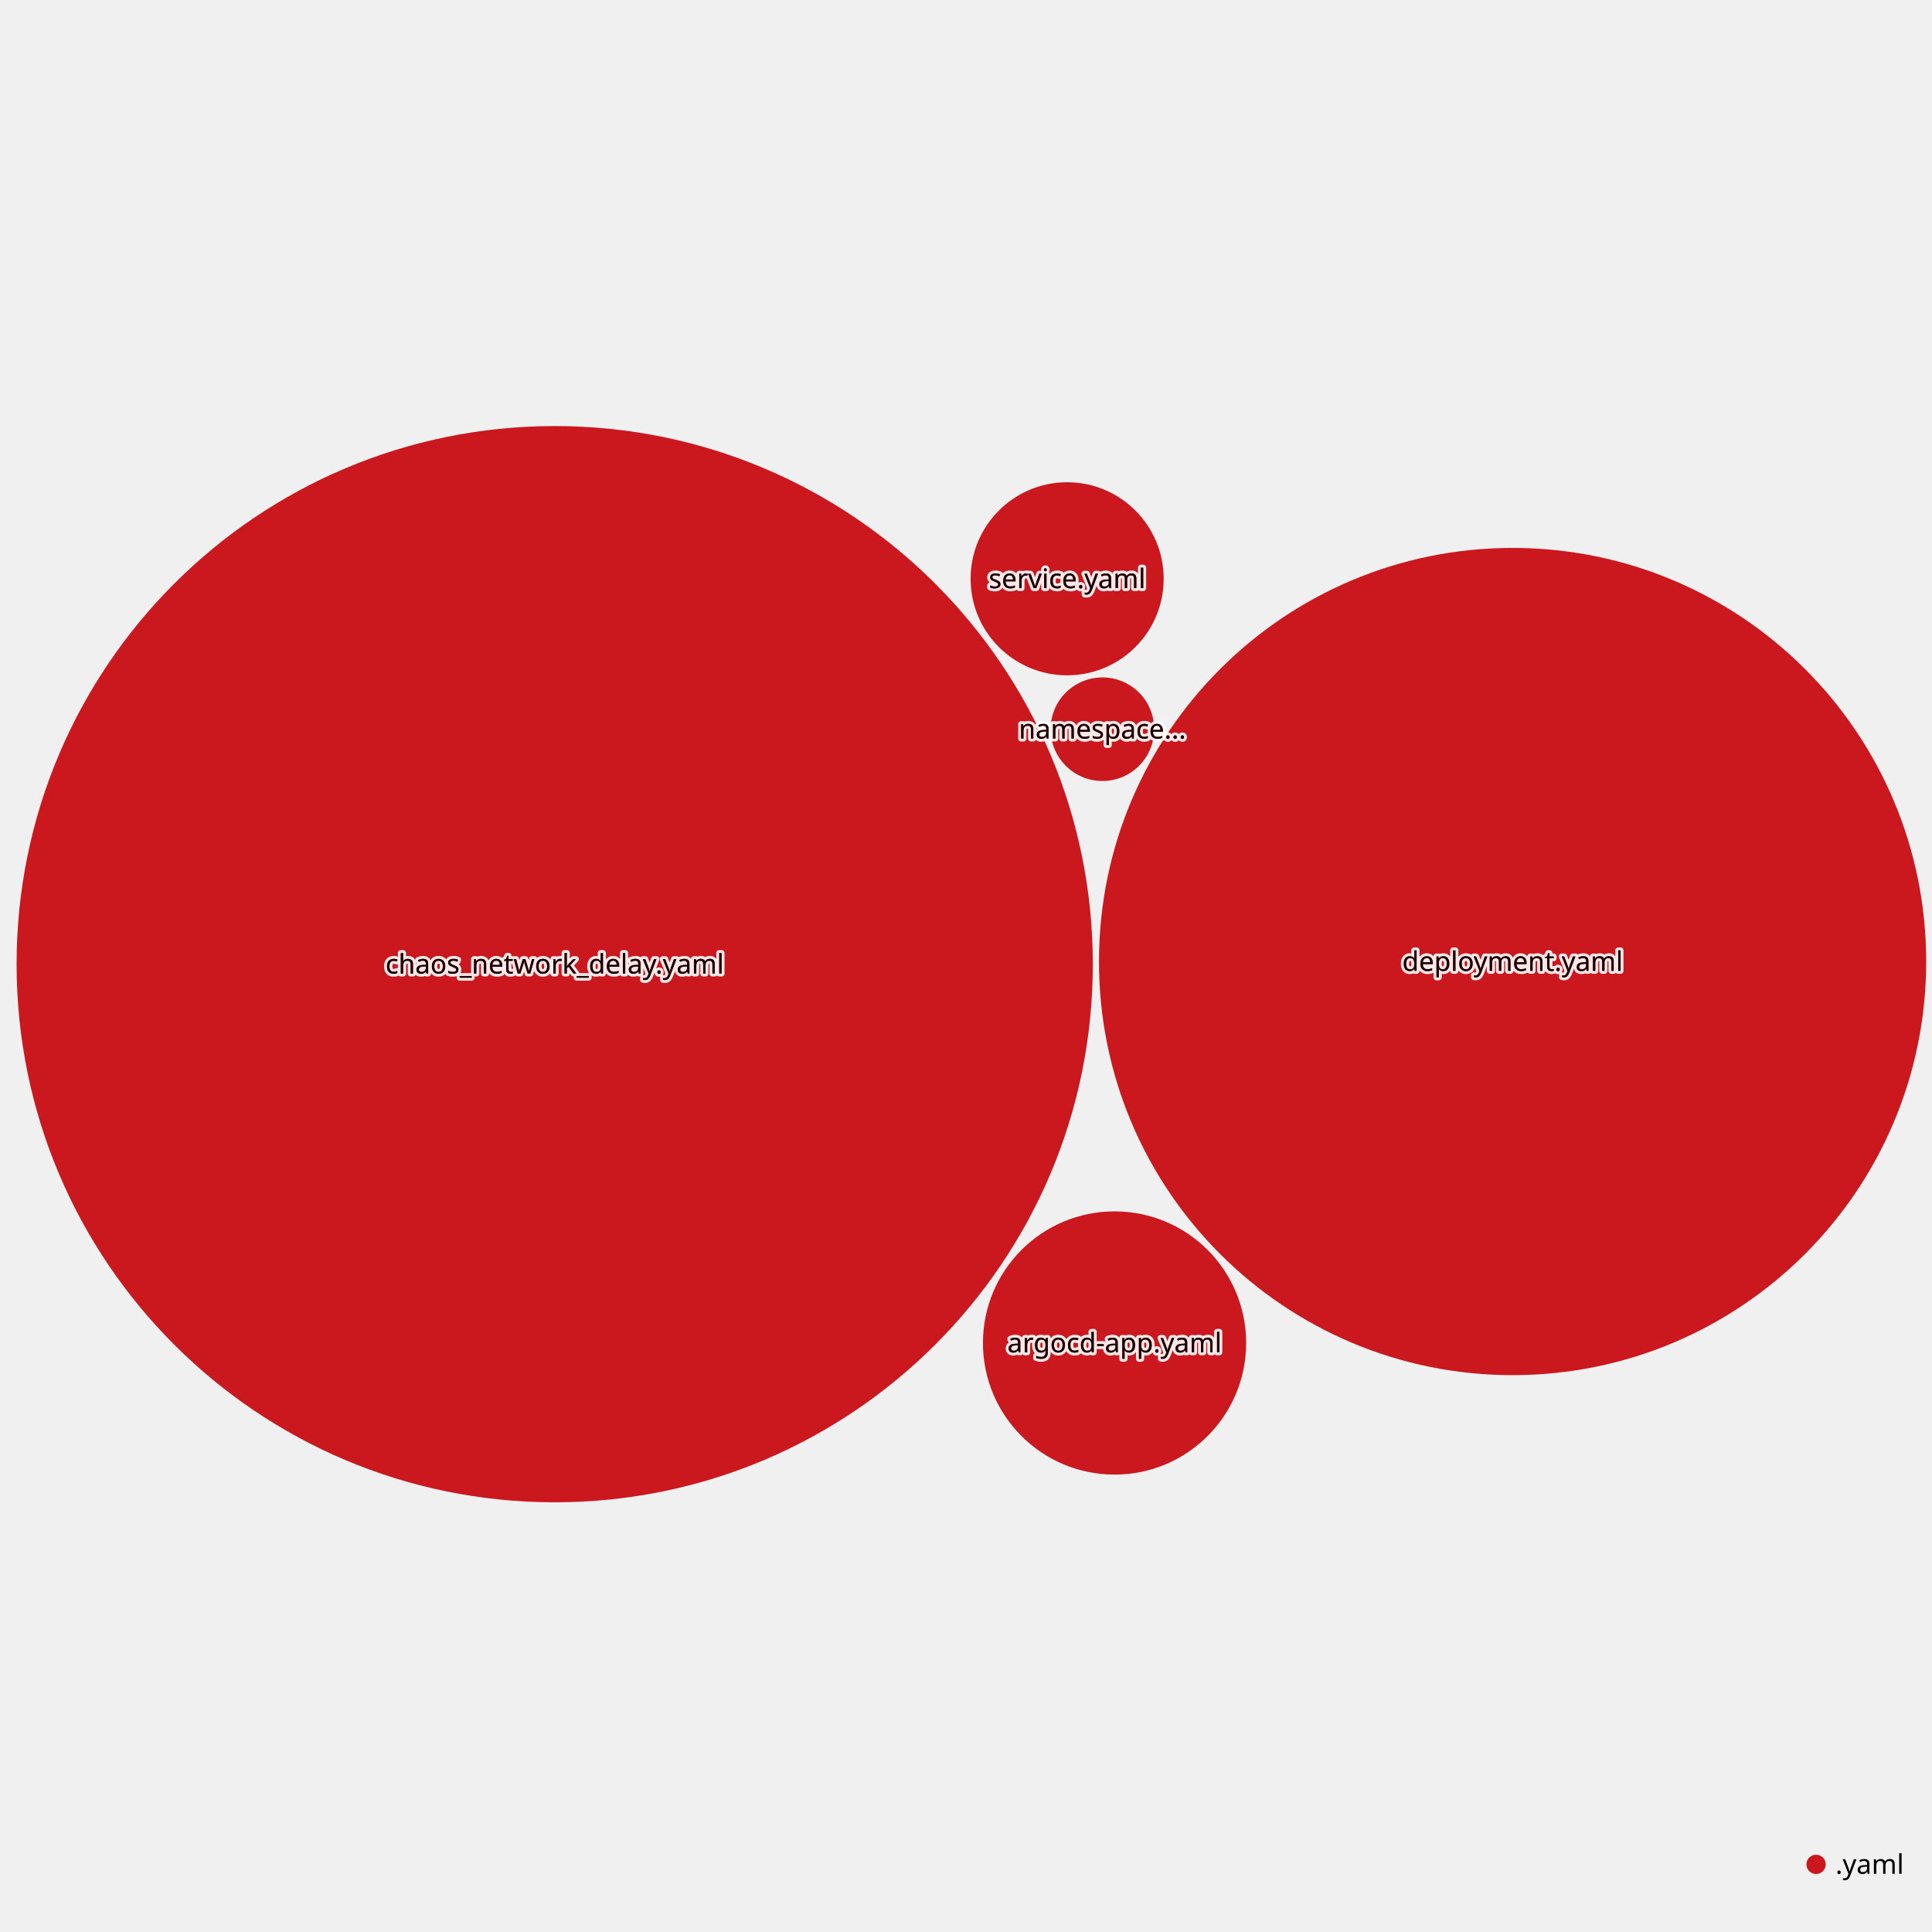
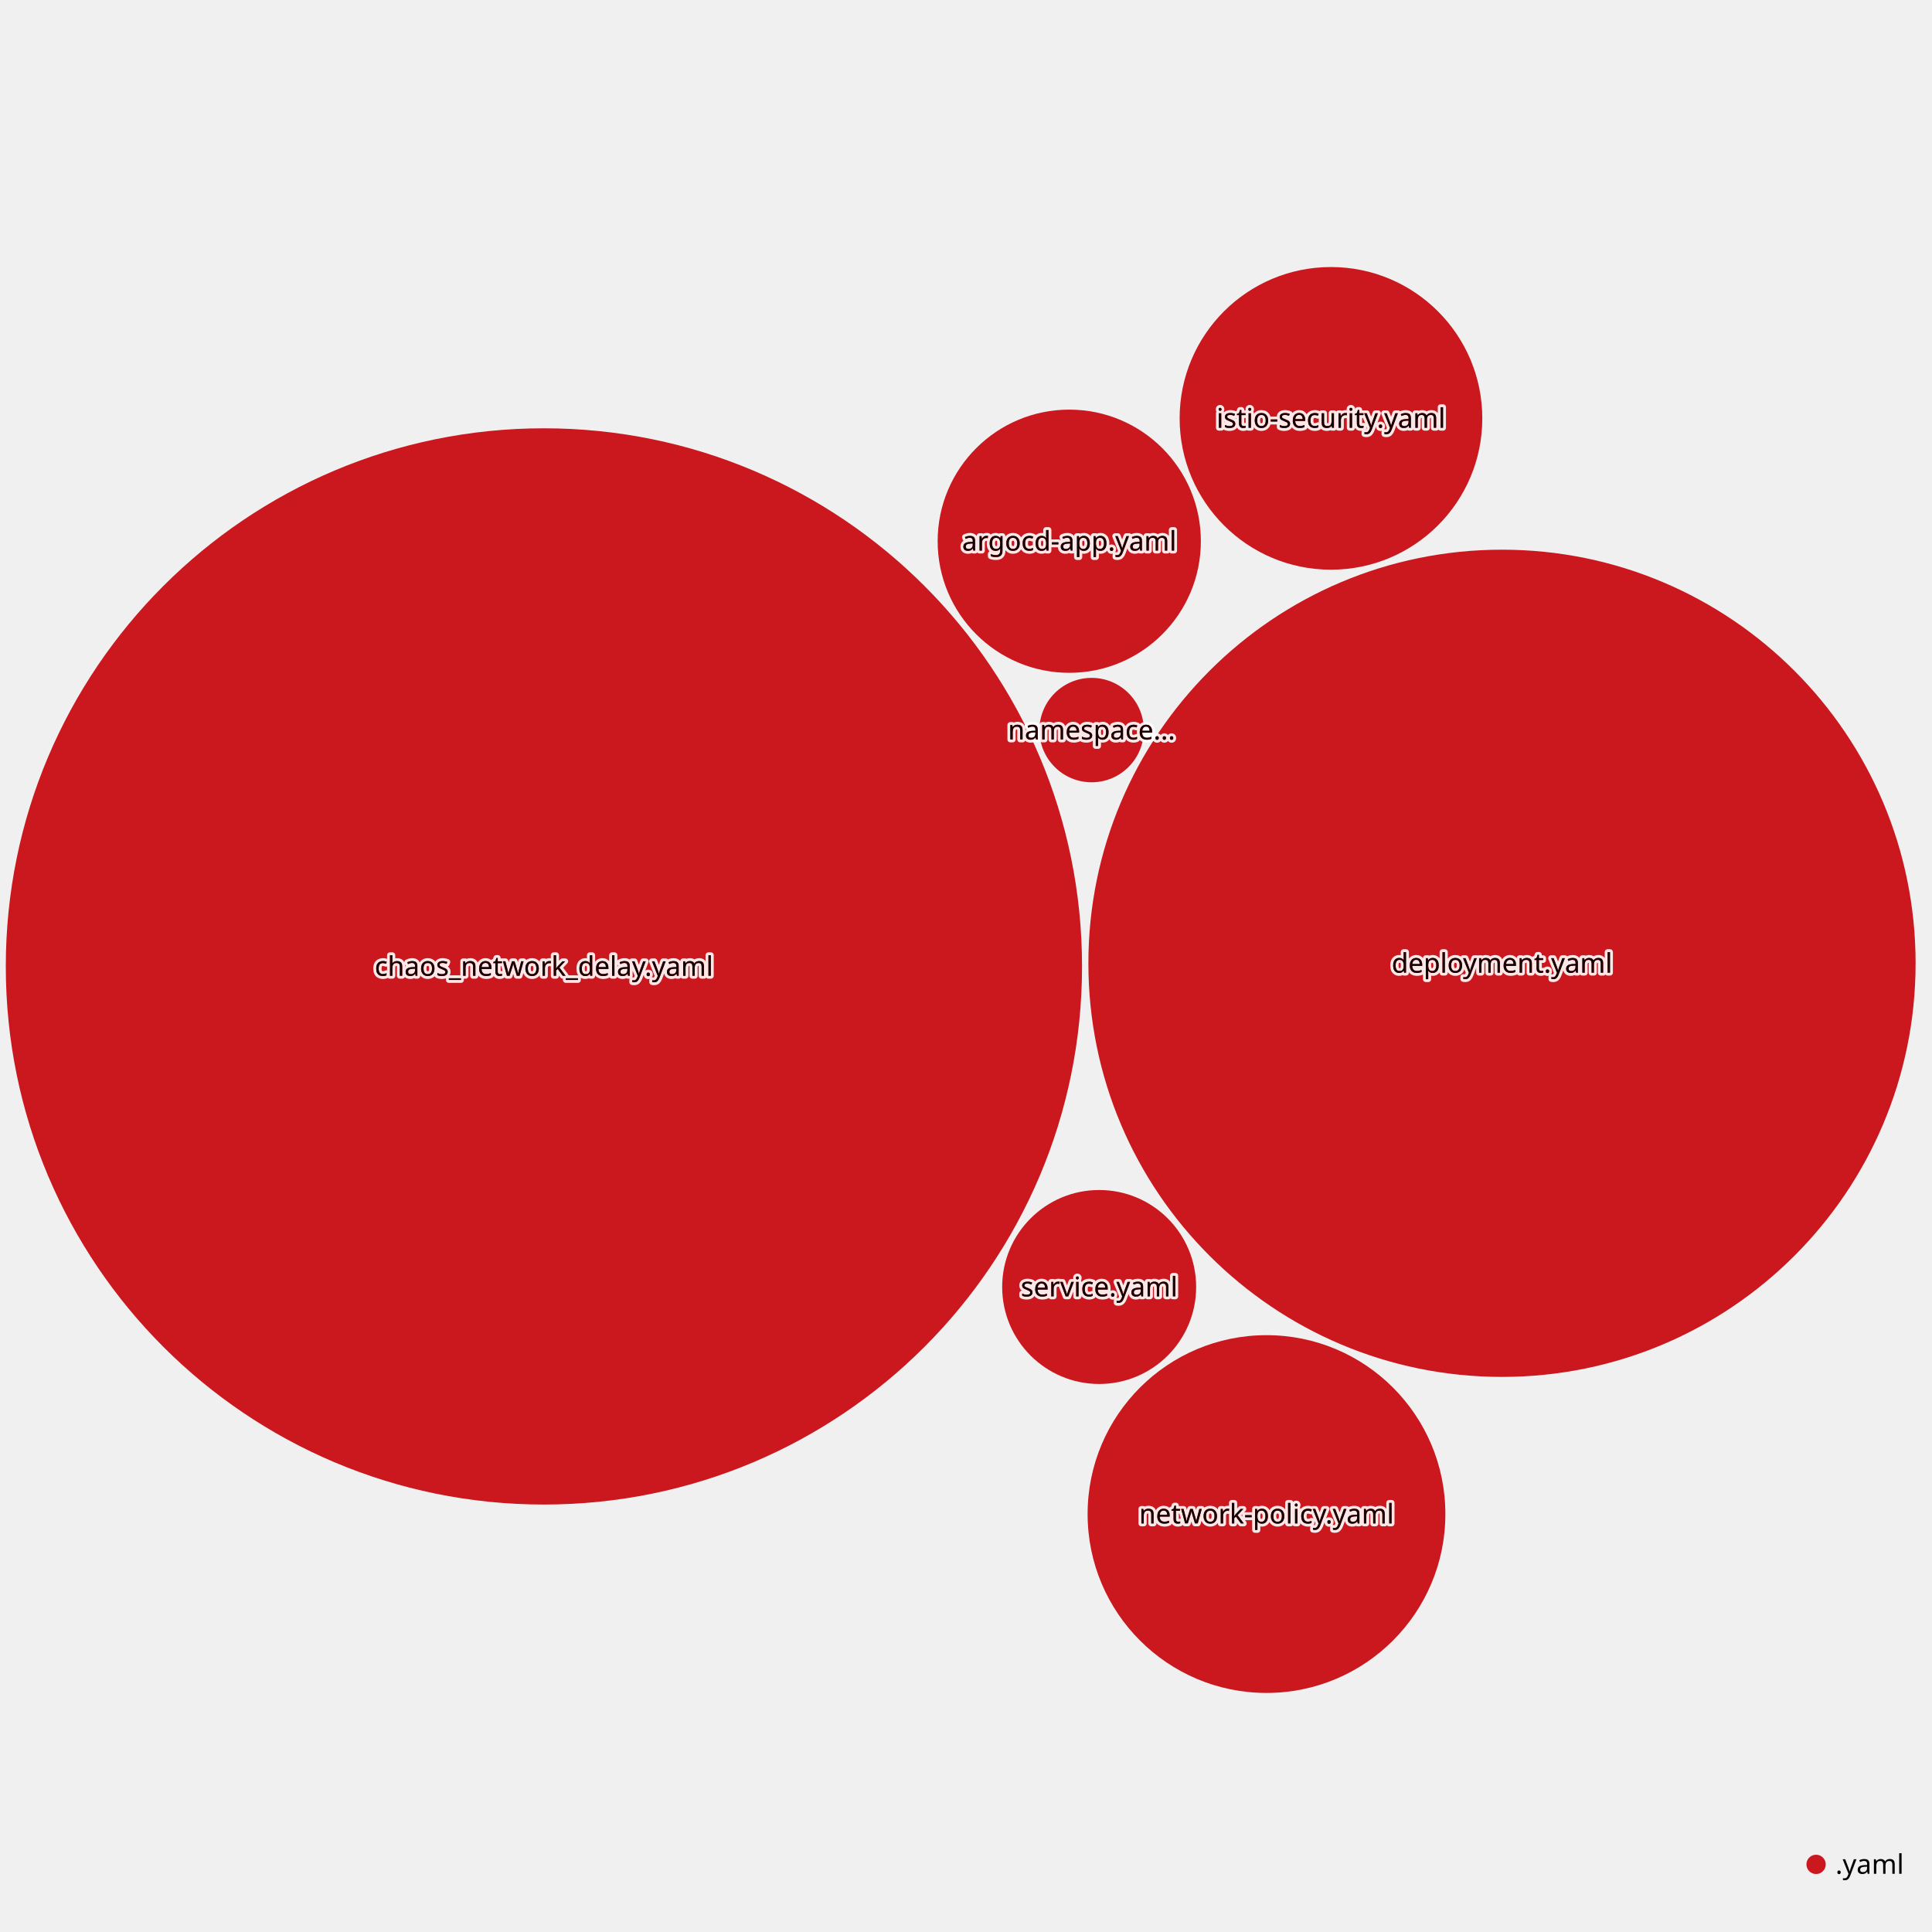
<svg xmlns="http://www.w3.org/2000/svg" width="1000" height="1000" style="background:white;font-family:sans-serif;overflow:visible">
  <defs>
    <filter id="glow" x="-50%" y="-50%" width="200%" height="200%">
      <feGaussianBlur stdDeviation="4" result="coloredBlur" />
      <feMerge>
        <feMergeNode in="coloredBlur" />
        <feMergeNode in="SourceGraphic" />
      </feMerge>
    </filter>
  </defs>
-   <g style="fill:#cb171e;transition:transform 0s ease-out, fill 0.1s ease-out" transform="translate(287.1145, 499.0588)">
+   <g style="fill:#cb171e;transition:transform 0s ease-out, fill 0.1s ease-out" transform="translate(281.529, 500.2171)">
    <circle style="transition:all 0.5s ease-out" r="278.529" stroke-width="0" stroke="#374151" />
  </g>
-   <g style="fill:#cb171e;transition:transform 0s ease-out, fill 0.1s ease-out" transform="translate(782.9087, 497.6905)">
+   <g style="fill:#cb171e;transition:transform 0s ease-out, fill 0.1s ease-out" transform="translate(777.4292, 498.6008)">
    <circle style="transition:all 0.5s ease-out" r="214.082" stroke-width="0" stroke="#374151" />
  </g>
-   <g style="fill:#cb171e;transition:transform 0s ease-out, fill 0.1s ease-out" transform="translate(576.8898, 695.1311)">
+   <g style="fill:#cb171e;transition:transform 0s ease-out, fill 0.1s ease-out" transform="translate(655.5326, 783.6697)">
+     <circle style="transition:all 0.5s ease-out" r="92.589" stroke-width="0" stroke="#374151" />
+   </g>
+   <g style="fill:#cb171e;transition:transform 0s ease-out, fill 0.1s ease-out" transform="translate(688.9056, 216.5457)">
+     <circle style="transition:all 0.5s ease-out" r="78.327" stroke-width="0" stroke="#374151" />
+   </g>
+   <g style="fill:#cb171e;transition:transform 0s ease-out, fill 0.1s ease-out" transform="translate(553.4465, 280.1347)">
    <circle style="transition:all 0.5s ease-out" r="68.115" stroke-width="0" stroke="#374151" />
  </g>
-   <g style="fill:#cb171e;transition:transform 0s ease-out, fill 0.1s ease-out" transform="translate(552.347, 299.5827)">
-     <circle style="transition:all 0.5s ease-out" r="49.964" stroke-width="0" stroke="#374151" />
+   <g style="fill:#cb171e;transition:transform 0s ease-out, fill 0.1s ease-out" transform="translate(568.925, 666.1461)">
+     <circle style="transition:all 0.5s ease-out" r="50.2" stroke-width="0" stroke="#374151" />
  </g>
-   <g style="fill:#cb171e;transition:transform 0s ease-out, fill 0.1s ease-out" transform="translate(570.6061, 377.4361)">
-     <circle style="transition:all 0.5s ease-out" r="26.801" stroke-width="0" stroke="#374151" />
+   <g style="fill:#cb171e;transition:transform 0s ease-out, fill 0.1s ease-out" transform="translate(565.0233, 377.8886)">
+     <circle style="transition:all 0.5s ease-out" r="27.02" stroke-width="0" stroke="#374151" />
  </g>
-   <g style="fill:#cb171e;transition:transform 0s ease-out" transform="translate(287.1145, 499.0588)">
+   <g style="fill:#cb171e;transition:transform 0s ease-out" transform="translate(281.529, 500.2171)">
    <text style="pointer-events:none;opacity:0.9;font-size:14px;font-weight:500;transition:all 0.5s ease-out" fill="#4B5563" text-anchor="middle" dominant-baseline="middle" stroke="white" stroke-width="3" stroke-linejoin="round">chaos_network_delay.yaml</text>
    <text style="pointer-events:none;opacity:1;font-size:14px;font-weight:500;transition:all 0.5s ease-out" text-anchor="middle" dominant-baseline="middle">chaos_network_delay.yaml</text>
    <text style="pointer-events:none;opacity:0.9;font-size:14px;font-weight:500;mix-blend-mode:color-burn;transition:all 0.5s ease-out" fill="#110101" text-anchor="middle" dominant-baseline="middle">chaos_network_delay.yaml</text>
  </g>
-   <g style="fill:#cb171e;transition:transform 0s ease-out" transform="translate(782.9087, 497.6905)">
+   <g style="fill:#cb171e;transition:transform 0s ease-out" transform="translate(777.4292, 498.6008)">
    <text style="pointer-events:none;opacity:0.9;font-size:14px;font-weight:500;transition:all 0.5s ease-out" fill="#4B5563" text-anchor="middle" dominant-baseline="middle" stroke="white" stroke-width="3" stroke-linejoin="round">deployment.yaml</text>
    <text style="pointer-events:none;opacity:1;font-size:14px;font-weight:500;transition:all 0.5s ease-out" text-anchor="middle" dominant-baseline="middle">deployment.yaml</text>
    <text style="pointer-events:none;opacity:0.9;font-size:14px;font-weight:500;mix-blend-mode:color-burn;transition:all 0.5s ease-out" fill="#110101" text-anchor="middle" dominant-baseline="middle">deployment.yaml</text>
  </g>
-   <g style="fill:#cb171e;transition:transform 0s ease-out" transform="translate(576.8898, 695.1311)">
+   <g style="fill:#cb171e;transition:transform 0s ease-out" transform="translate(655.5326, 783.6697)">
+     <text style="pointer-events:none;opacity:0.9;font-size:14px;font-weight:500;transition:all 0.5s ease-out" fill="#4B5563" text-anchor="middle" dominant-baseline="middle" stroke="white" stroke-width="3" stroke-linejoin="round">network-policy.yaml</text>
+     <text style="pointer-events:none;opacity:1;font-size:14px;font-weight:500;transition:all 0.5s ease-out" text-anchor="middle" dominant-baseline="middle">network-policy.yaml</text>
+     <text style="pointer-events:none;opacity:0.9;font-size:14px;font-weight:500;mix-blend-mode:color-burn;transition:all 0.5s ease-out" fill="#110101" text-anchor="middle" dominant-baseline="middle">network-policy.yaml</text>
+   </g>
+   <g style="fill:#cb171e;transition:transform 0s ease-out" transform="translate(688.9056, 216.5457)">
+     <text style="pointer-events:none;opacity:0.9;font-size:14px;font-weight:500;transition:all 0.5s ease-out" fill="#4B5563" text-anchor="middle" dominant-baseline="middle" stroke="white" stroke-width="3" stroke-linejoin="round">istio-security.yaml</text>
+     <text style="pointer-events:none;opacity:1;font-size:14px;font-weight:500;transition:all 0.5s ease-out" text-anchor="middle" dominant-baseline="middle">istio-security.yaml</text>
+     <text style="pointer-events:none;opacity:0.9;font-size:14px;font-weight:500;mix-blend-mode:color-burn;transition:all 0.5s ease-out" fill="#110101" text-anchor="middle" dominant-baseline="middle">istio-security.yaml</text>
+   </g>
+   <g style="fill:#cb171e;transition:transform 0s ease-out" transform="translate(553.4465, 280.1347)">
    <text style="pointer-events:none;opacity:0.9;font-size:14px;font-weight:500;transition:all 0.5s ease-out" fill="#4B5563" text-anchor="middle" dominant-baseline="middle" stroke="white" stroke-width="3" stroke-linejoin="round">argocd-app.yaml</text>
    <text style="pointer-events:none;opacity:1;font-size:14px;font-weight:500;transition:all 0.5s ease-out" text-anchor="middle" dominant-baseline="middle">argocd-app.yaml</text>
    <text style="pointer-events:none;opacity:0.9;font-size:14px;font-weight:500;mix-blend-mode:color-burn;transition:all 0.5s ease-out" fill="#110101" text-anchor="middle" dominant-baseline="middle">argocd-app.yaml</text>
  </g>
-   <g style="fill:#cb171e;transition:transform 0s ease-out" transform="translate(552.347, 299.5827)">
+   <g style="fill:#cb171e;transition:transform 0s ease-out" transform="translate(568.925, 666.1461)">
    <text style="pointer-events:none;opacity:0.9;font-size:14px;font-weight:500;transition:all 0.5s ease-out" fill="#4B5563" text-anchor="middle" dominant-baseline="middle" stroke="white" stroke-width="3" stroke-linejoin="round">service.yaml</text>
    <text style="pointer-events:none;opacity:1;font-size:14px;font-weight:500;transition:all 0.5s ease-out" text-anchor="middle" dominant-baseline="middle">service.yaml</text>
    <text style="pointer-events:none;opacity:0.9;font-size:14px;font-weight:500;mix-blend-mode:color-burn;transition:all 0.5s ease-out" fill="#110101" text-anchor="middle" dominant-baseline="middle">service.yaml</text>
  </g>
-   <g style="fill:#cb171e;transition:transform 0s ease-out" transform="translate(570.6061, 377.4361)">
+   <g style="fill:#cb171e;transition:transform 0s ease-out" transform="translate(565.0233, 377.8886)">
    <text style="pointer-events:none;opacity:0.9;font-size:14px;font-weight:500;transition:all 0.5s ease-out" fill="#4B5563" text-anchor="middle" dominant-baseline="middle" stroke="white" stroke-width="3" stroke-linejoin="round">namespace...</text>
    <text style="pointer-events:none;opacity:1;font-size:14px;font-weight:500;transition:all 0.5s ease-out" text-anchor="middle" dominant-baseline="middle">namespace...</text>
    <text style="pointer-events:none;opacity:0.9;font-size:14px;font-weight:500;mix-blend-mode:color-burn;transition:all 0.5s ease-out" fill="#110101" text-anchor="middle" dominant-baseline="middle">namespace...</text>
  </g>
  <g transform="translate(940, 965)">
    <g transform="translate(0, 0)">
      <circle r="5" fill="#cb171e" />
      <text x="10" style="font-size:14px;font-weight:300" dominant-baseline="middle">.yaml</text>
    </g>
    <g fill="#9CA3AF" style="font-weight:300;font-style:italic;font-size:12px">each dot sized by file size</g>
  </g>
</svg>
